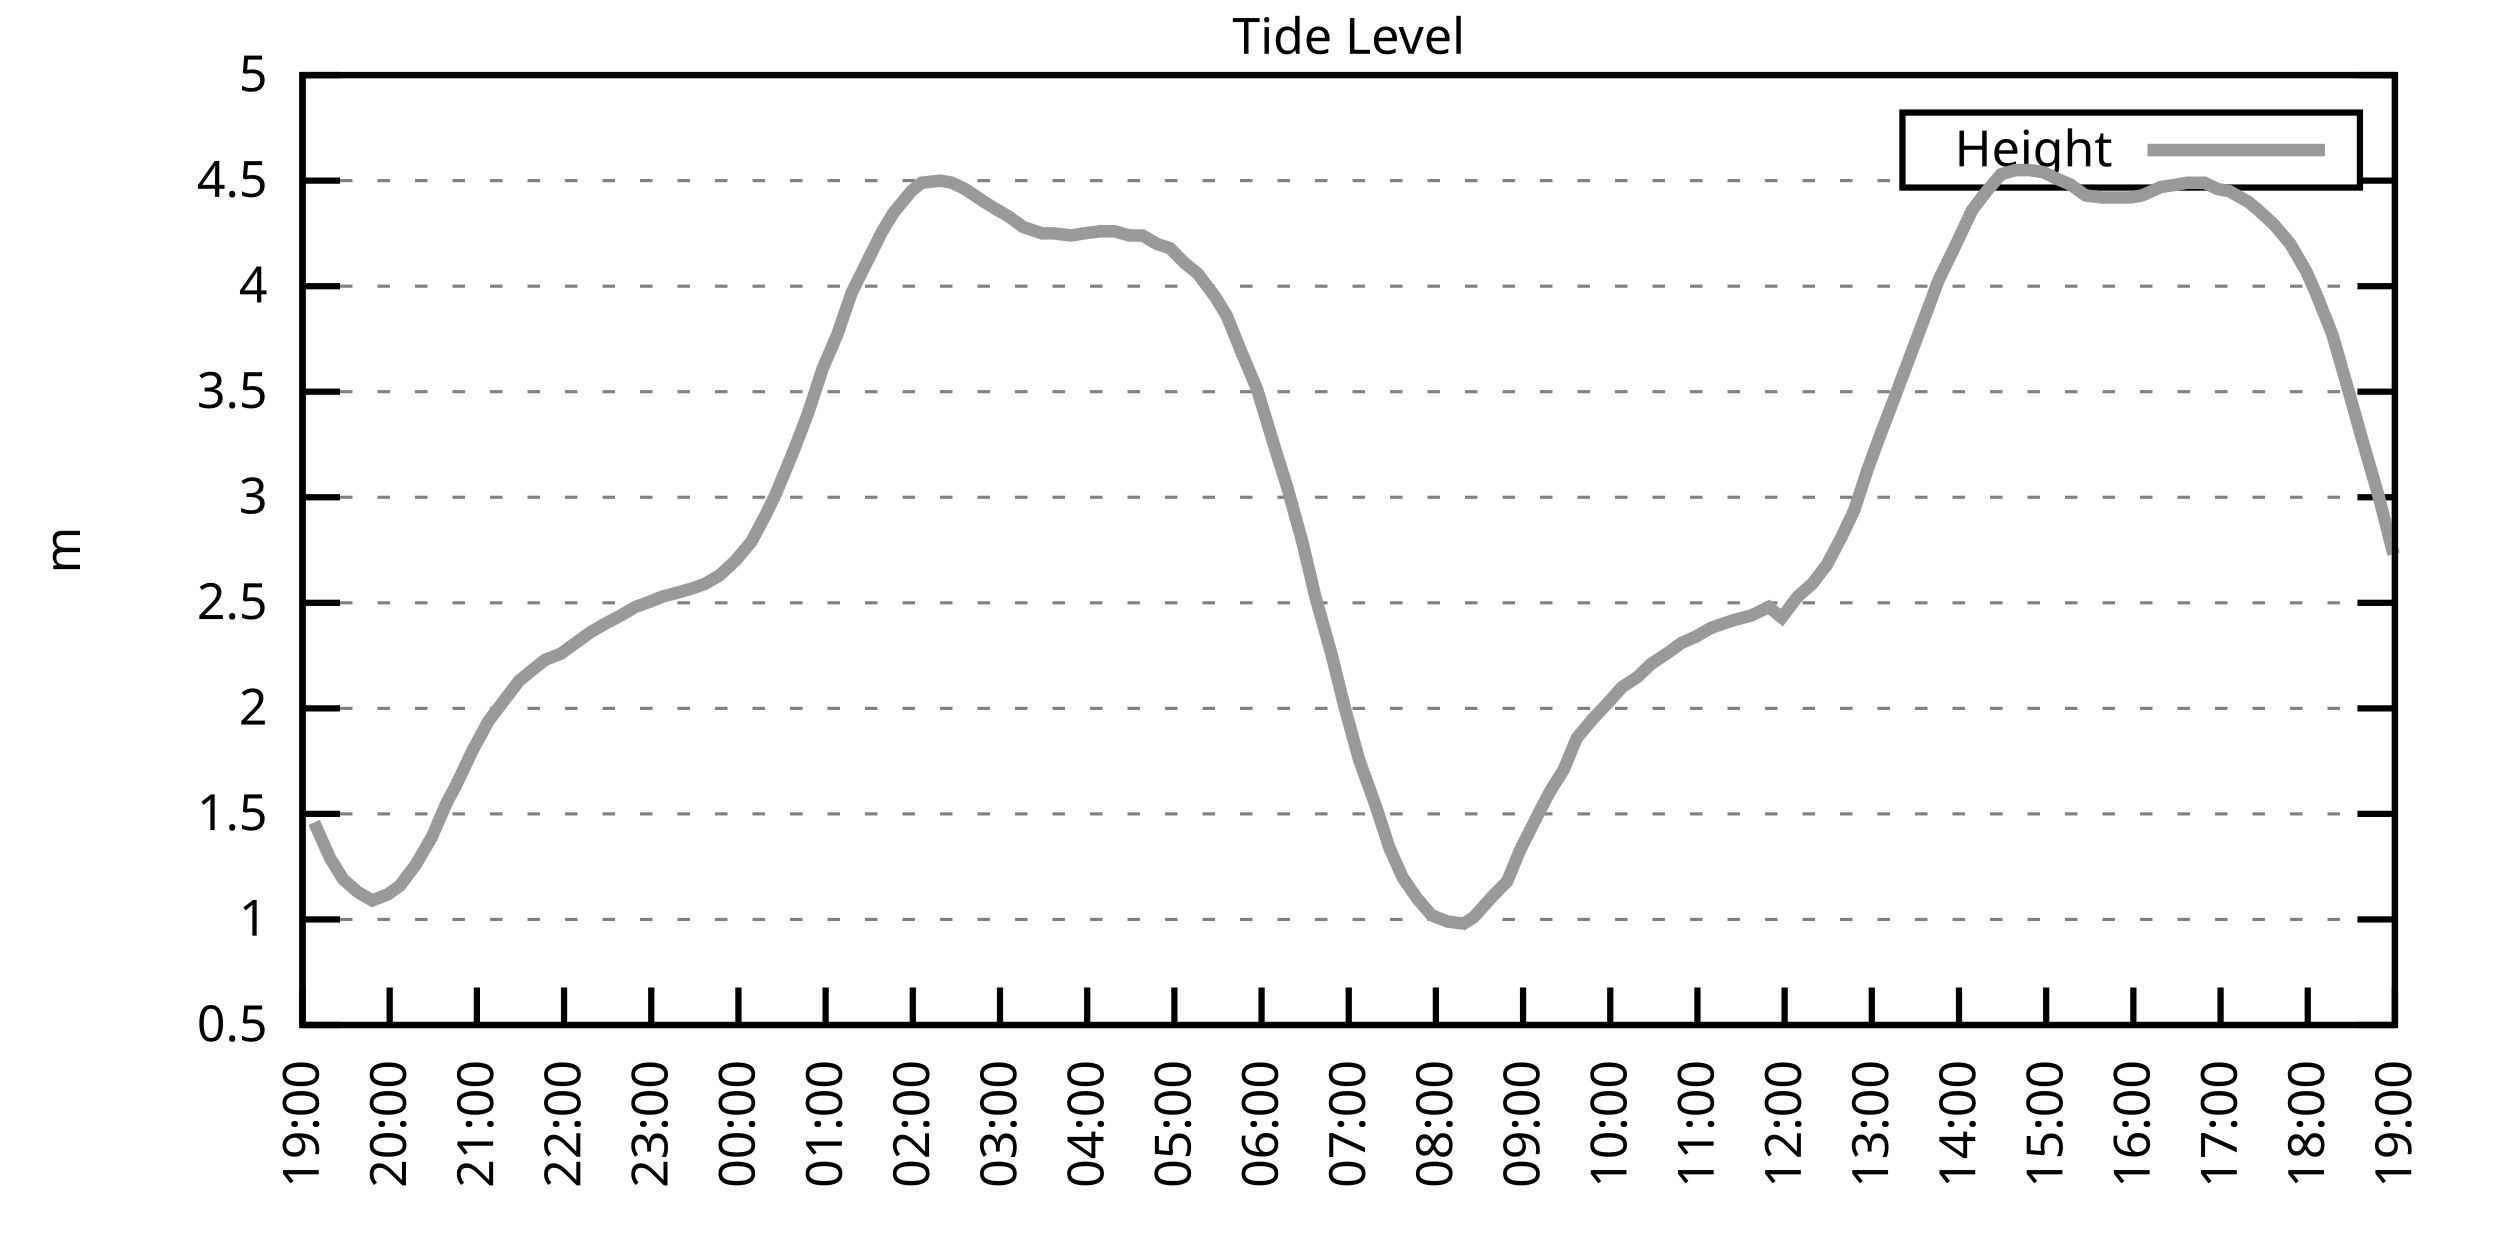
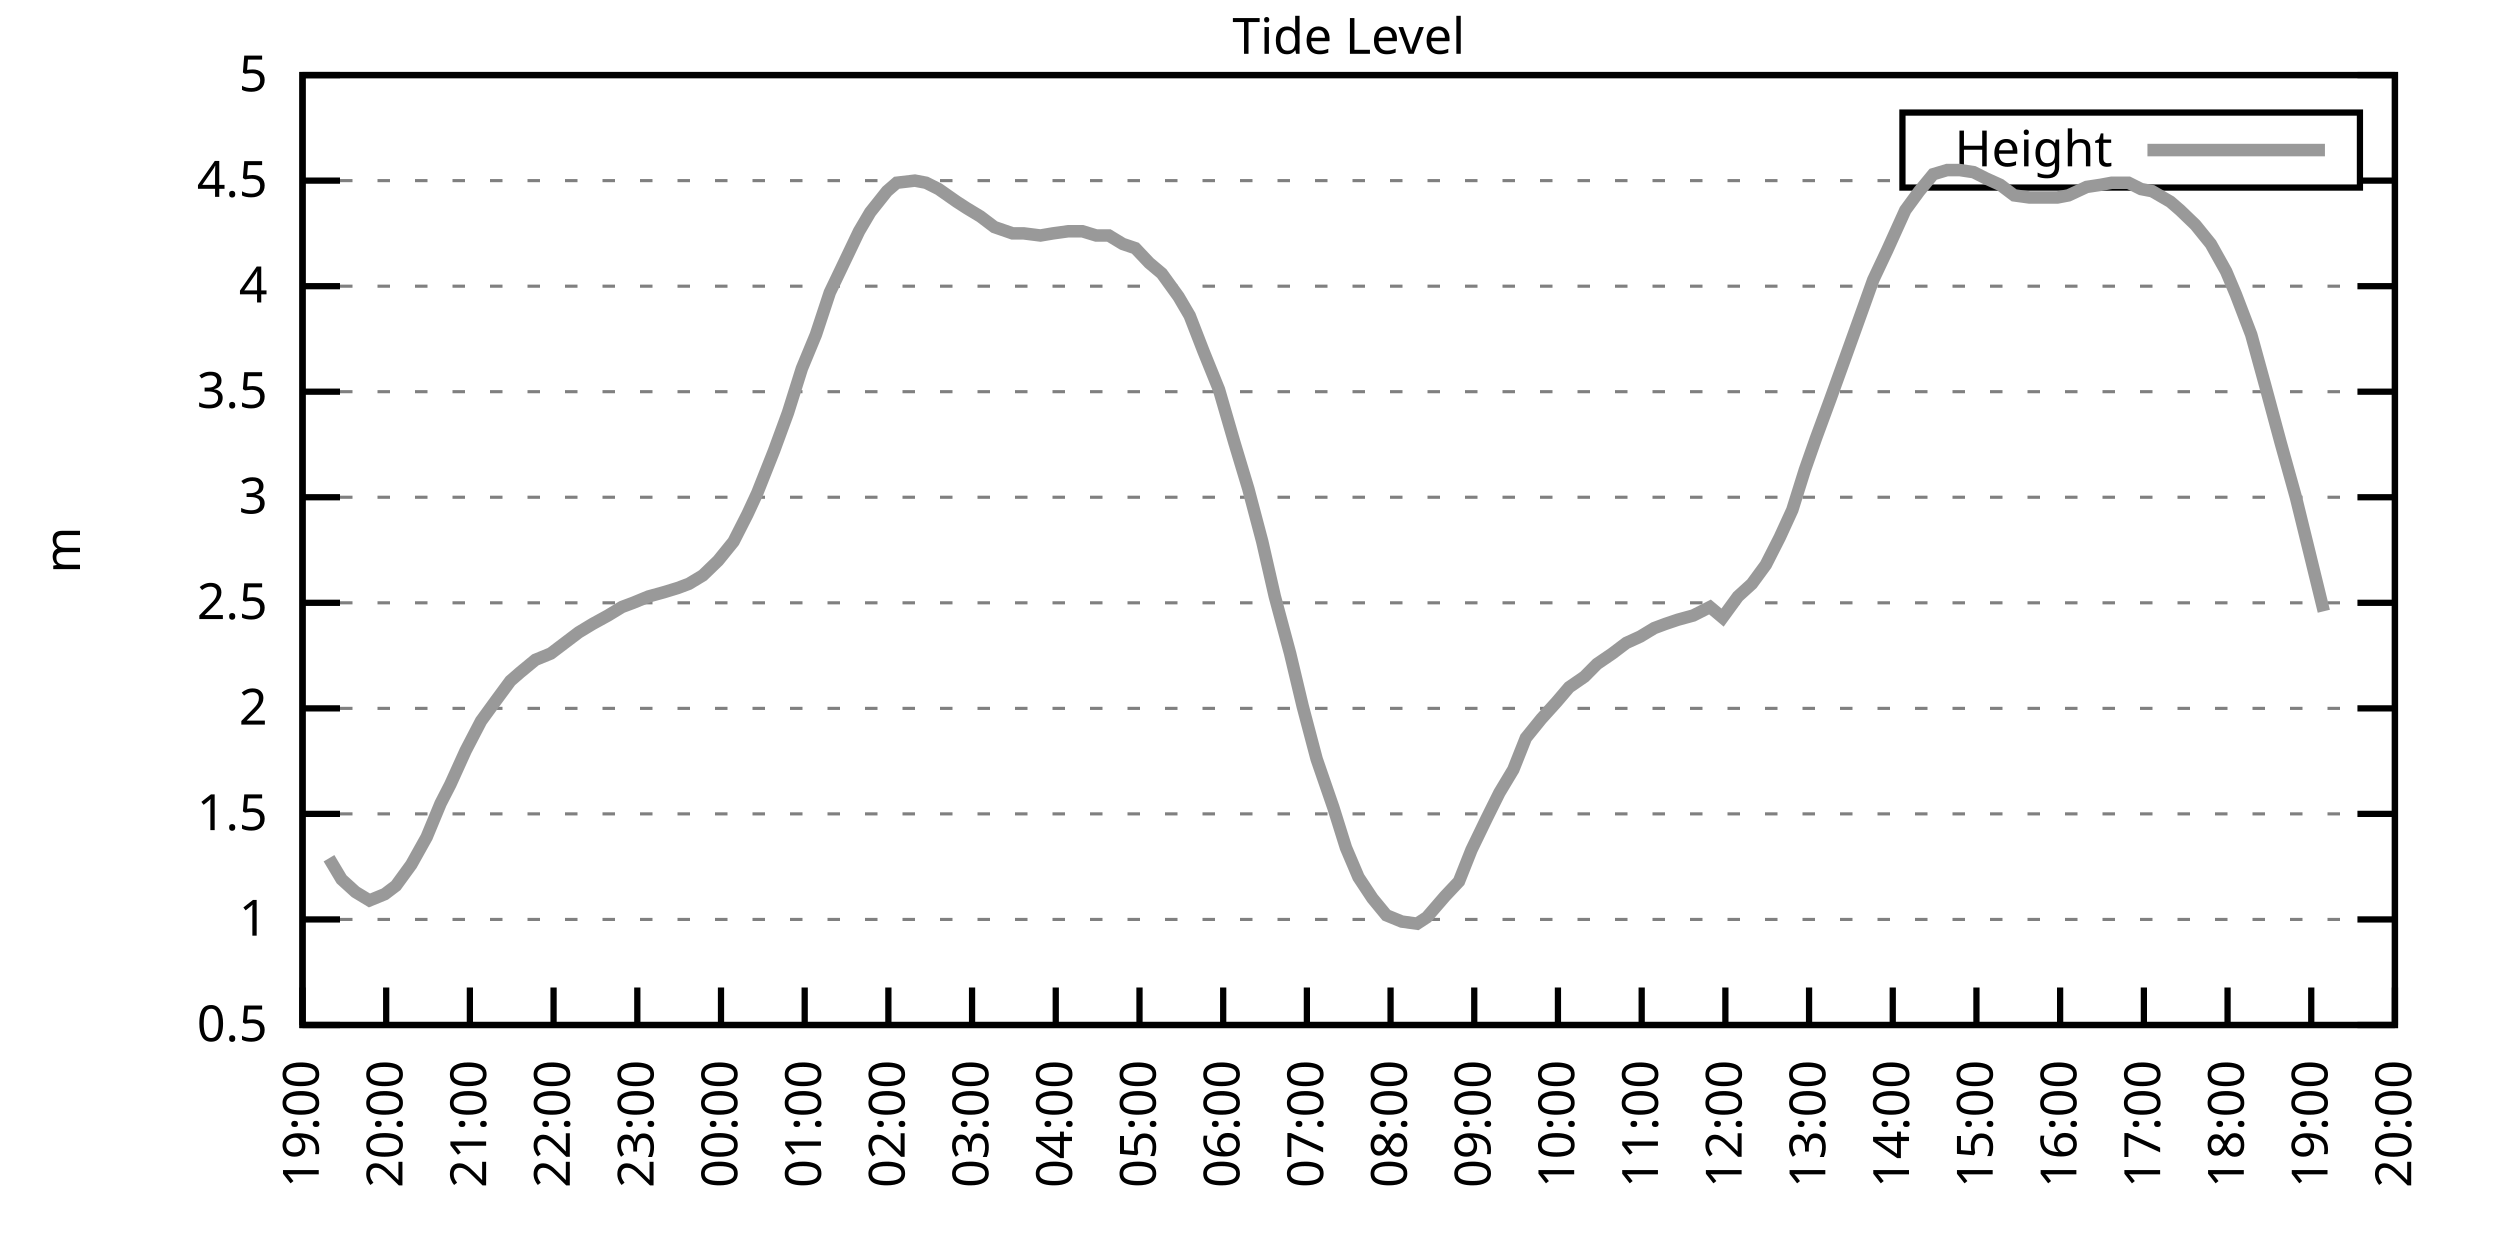
<svg xmlns="http://www.w3.org/2000/svg" xmlns:xlink="http://www.w3.org/1999/xlink" width="400" height="200" viewBox="0 0 400 200">
  <g id="gnuplot_canvas">
    <rect x="0" y="0" width="400" height="200" fill="none" />
    <defs>
      <circle id="gpDot" r="0.5" stroke-width="0.5" stroke="currentColor" />
      <path id="gpPt0" stroke-width="0.333" stroke="currentColor" d="M-1,0 h2 M0,-1 v2" />
      <path id="gpPt1" stroke-width="0.333" stroke="currentColor" d="M-1,-1 L1,1 M1,-1 L-1,1" />
      <path id="gpPt2" stroke-width="0.333" stroke="currentColor" d="M-1,0 L1,0 M0,-1 L0,1 M-1,-1 L1,1 M-1,1 L1,-1" />
      <rect id="gpPt3" stroke-width="0.333" stroke="currentColor" x="-1" y="-1" width="2" height="2" />
      <rect id="gpPt4" stroke-width="0.333" stroke="currentColor" fill="currentColor" x="-1" y="-1" width="2" height="2" />
      <circle id="gpPt5" stroke-width="0.333" stroke="currentColor" cx="0" cy="0" r="1" />
      <use xlink:href="#gpPt5" id="gpPt6" fill="currentColor" stroke="none" />
      <path id="gpPt7" stroke-width="0.333" stroke="currentColor" d="M0,-1.33 L-1.33,0.67 L1.33,0.67 z" />
      <use xlink:href="#gpPt7" id="gpPt8" fill="currentColor" stroke="none" />
      <use xlink:href="#gpPt7" id="gpPt9" stroke="currentColor" transform="rotate(180)" />
      <use xlink:href="#gpPt9" id="gpPt10" fill="currentColor" stroke="none" />
      <use xlink:href="#gpPt3" id="gpPt11" stroke="currentColor" transform="rotate(45)" />
      <use xlink:href="#gpPt11" id="gpPt12" fill="currentColor" stroke="none" />
      <path id="gpPt13" stroke-width="0.333" stroke="currentColor" d="M0,1.330 L1.265,0.411 L0.782,-1.067 L-0.782,-1.076 L-1.265,0.411 z" />
      <use xlink:href="#gpPt13" id="gpPt14" fill="currentColor" stroke="none" />
      <filter id="textbox" filterUnits="objectBoundingBox" x="0" y="0" height="1" width="1">
        <feFlood flood-color="white" flood-opacity="1" result="bgnd" />
        <feComposite in="SourceGraphic" in2="bgnd" operator="atop" />
      </filter>
      <filter id="greybox" filterUnits="objectBoundingBox" x="0" y="0" height="1" width="1">
        <feFlood flood-color="lightgrey" flood-opacity="1" result="grey" />
        <feComposite in="SourceGraphic" in2="grey" operator="atop" />
      </filter>
    </defs>
    <g fill="none" color="white" stroke="currentColor" stroke-width="1.00" stroke-linecap="butt" stroke-linejoin="miter">
</g>
    <g fill="none" color="black" stroke="currentColor" stroke-width="1.00" stroke-linecap="butt" stroke-linejoin="miter">
      <g stroke="none" shape-rendering="crispEdges">
        <polygon fill="rgb(255, 255, 255)" points="48.40,164.00 383.18,164.00 383.18,12.02 48.40,12.02 " />
      </g>
    </g>
    <g fill="none" color="black" stroke="currentColor" stroke-width="1.00" stroke-linecap="butt" stroke-linejoin="miter">
</g>
    <g fill="none" color="black" stroke="black" stroke-width="0.50" stroke-linecap="butt" stroke-linejoin="miter">
</g>
    <g fill="none" color="gray" stroke="currentColor" stroke-width="0.50" stroke-linecap="butt" stroke-linejoin="miter">
      <path stroke="gray" stroke-dasharray="2,4" class="gridline" d="M48.40,164.00 L383.19,164.00  " />
    </g>
    <g fill="none" color="gray" stroke="gray" stroke-width="1.00" stroke-linecap="butt" stroke-linejoin="miter">
</g>
    <g fill="none" color="black" stroke="currentColor" stroke-width="1.00" stroke-linecap="butt" stroke-linejoin="miter">
      <path stroke="black" d="M48.40,164.00 L54.40,164.00 M383.19,164.00 L377.19,164.00  " />
      <g transform="translate(42.80,166.60)" stroke="none" fill="black" font-family="Sans" font-size="8.00" text-anchor="end">
        <text>
          <tspan font-family="Sans"> 0.5</tspan>
        </text>
      </g>
    </g>
    <g fill="none" color="black" stroke="currentColor" stroke-width="1.00" stroke-linecap="butt" stroke-linejoin="miter">
</g>
    <g fill="none" color="black" stroke="black" stroke-width="0.50" stroke-linecap="butt" stroke-linejoin="miter">
</g>
    <g fill="none" color="gray" stroke="currentColor" stroke-width="0.50" stroke-linecap="butt" stroke-linejoin="miter">
      <path stroke="gray" stroke-dasharray="2,4" class="gridline" d="M48.40,147.11 L383.19,147.11  " />
    </g>
    <g fill="none" color="gray" stroke="gray" stroke-width="1.00" stroke-linecap="butt" stroke-linejoin="miter">
</g>
    <g fill="none" color="black" stroke="currentColor" stroke-width="1.00" stroke-linecap="butt" stroke-linejoin="miter">
      <path stroke="black" d="M48.40,147.11 L54.40,147.11 M383.19,147.11 L377.19,147.11  " />
      <g transform="translate(42.80,149.71)" stroke="none" fill="black" font-family="Sans" font-size="8.00" text-anchor="end">
        <text>
          <tspan font-family="Sans"> 1</tspan>
        </text>
      </g>
    </g>
    <g fill="none" color="black" stroke="currentColor" stroke-width="1.00" stroke-linecap="butt" stroke-linejoin="miter">
</g>
    <g fill="none" color="black" stroke="black" stroke-width="0.50" stroke-linecap="butt" stroke-linejoin="miter">
</g>
    <g fill="none" color="gray" stroke="currentColor" stroke-width="0.50" stroke-linecap="butt" stroke-linejoin="miter">
      <path stroke="gray" stroke-dasharray="2,4" class="gridline" d="M48.40,130.22 L383.19,130.22  " />
    </g>
    <g fill="none" color="gray" stroke="gray" stroke-width="1.00" stroke-linecap="butt" stroke-linejoin="miter">
</g>
    <g fill="none" color="black" stroke="currentColor" stroke-width="1.00" stroke-linecap="butt" stroke-linejoin="miter">
      <path stroke="black" d="M48.40,130.22 L54.40,130.22 M383.19,130.22 L377.19,130.22  " />
      <g transform="translate(42.80,132.82)" stroke="none" fill="black" font-family="Sans" font-size="8.00" text-anchor="end">
        <text>
          <tspan font-family="Sans"> 1.5</tspan>
        </text>
      </g>
    </g>
    <g fill="none" color="black" stroke="currentColor" stroke-width="1.00" stroke-linecap="butt" stroke-linejoin="miter">
</g>
    <g fill="none" color="black" stroke="black" stroke-width="0.50" stroke-linecap="butt" stroke-linejoin="miter">
</g>
    <g fill="none" color="gray" stroke="currentColor" stroke-width="0.50" stroke-linecap="butt" stroke-linejoin="miter">
      <path stroke="gray" stroke-dasharray="2,4" class="gridline" d="M48.40,113.34 L383.19,113.34  " />
    </g>
    <g fill="none" color="gray" stroke="gray" stroke-width="1.00" stroke-linecap="butt" stroke-linejoin="miter">
</g>
    <g fill="none" color="black" stroke="currentColor" stroke-width="1.00" stroke-linecap="butt" stroke-linejoin="miter">
      <path stroke="black" d="M48.40,113.34 L54.40,113.34 M383.19,113.34 L377.19,113.34  " />
      <g transform="translate(42.80,115.94)" stroke="none" fill="black" font-family="Sans" font-size="8.00" text-anchor="end">
        <text>
          <tspan font-family="Sans"> 2</tspan>
        </text>
      </g>
    </g>
    <g fill="none" color="black" stroke="currentColor" stroke-width="1.00" stroke-linecap="butt" stroke-linejoin="miter">
</g>
    <g fill="none" color="black" stroke="black" stroke-width="0.50" stroke-linecap="butt" stroke-linejoin="miter">
</g>
    <g fill="none" color="gray" stroke="currentColor" stroke-width="0.50" stroke-linecap="butt" stroke-linejoin="miter">
      <path stroke="gray" stroke-dasharray="2,4" class="gridline" d="M48.40,96.45 L383.19,96.45  " />
    </g>
    <g fill="none" color="gray" stroke="gray" stroke-width="1.00" stroke-linecap="butt" stroke-linejoin="miter">
</g>
    <g fill="none" color="black" stroke="currentColor" stroke-width="1.00" stroke-linecap="butt" stroke-linejoin="miter">
      <path stroke="black" d="M48.40,96.45 L54.40,96.45 M383.19,96.45 L377.19,96.45  " />
      <g transform="translate(42.80,99.05)" stroke="none" fill="black" font-family="Sans" font-size="8.00" text-anchor="end">
        <text>
          <tspan font-family="Sans"> 2.5</tspan>
        </text>
      </g>
    </g>
    <g fill="none" color="black" stroke="currentColor" stroke-width="1.00" stroke-linecap="butt" stroke-linejoin="miter">
</g>
    <g fill="none" color="black" stroke="black" stroke-width="0.50" stroke-linecap="butt" stroke-linejoin="miter">
</g>
    <g fill="none" color="gray" stroke="currentColor" stroke-width="0.50" stroke-linecap="butt" stroke-linejoin="miter">
      <path stroke="gray" stroke-dasharray="2,4" class="gridline" d="M48.40,79.56 L383.19,79.56  " />
    </g>
    <g fill="none" color="gray" stroke="gray" stroke-width="1.00" stroke-linecap="butt" stroke-linejoin="miter">
</g>
    <g fill="none" color="black" stroke="currentColor" stroke-width="1.00" stroke-linecap="butt" stroke-linejoin="miter">
      <path stroke="black" d="M48.40,79.56 L54.40,79.56 M383.19,79.56 L377.19,79.56  " />
      <g transform="translate(42.80,82.16)" stroke="none" fill="black" font-family="Sans" font-size="8.00" text-anchor="end">
        <text>
          <tspan font-family="Sans"> 3</tspan>
        </text>
      </g>
    </g>
    <g fill="none" color="black" stroke="currentColor" stroke-width="1.00" stroke-linecap="butt" stroke-linejoin="miter">
</g>
    <g fill="none" color="black" stroke="black" stroke-width="0.50" stroke-linecap="butt" stroke-linejoin="miter">
</g>
    <g fill="none" color="gray" stroke="currentColor" stroke-width="0.50" stroke-linecap="butt" stroke-linejoin="miter">
      <path stroke="gray" stroke-dasharray="2,4" class="gridline" d="M48.40,62.67 L383.19,62.67  " />
    </g>
    <g fill="none" color="gray" stroke="gray" stroke-width="1.00" stroke-linecap="butt" stroke-linejoin="miter">
</g>
    <g fill="none" color="black" stroke="currentColor" stroke-width="1.00" stroke-linecap="butt" stroke-linejoin="miter">
      <path stroke="black" d="M48.40,62.67 L54.40,62.67 M383.19,62.67 L377.19,62.67  " />
      <g transform="translate(42.80,65.27)" stroke="none" fill="black" font-family="Sans" font-size="8.00" text-anchor="end">
        <text>
          <tspan font-family="Sans"> 3.5</tspan>
        </text>
      </g>
    </g>
    <g fill="none" color="black" stroke="currentColor" stroke-width="1.00" stroke-linecap="butt" stroke-linejoin="miter">
</g>
    <g fill="none" color="black" stroke="black" stroke-width="0.50" stroke-linecap="butt" stroke-linejoin="miter">
</g>
    <g fill="none" color="gray" stroke="currentColor" stroke-width="0.50" stroke-linecap="butt" stroke-linejoin="miter">
      <path stroke="gray" stroke-dasharray="2,4" class="gridline" d="M48.40,45.79 L383.19,45.79  " />
    </g>
    <g fill="none" color="gray" stroke="gray" stroke-width="1.00" stroke-linecap="butt" stroke-linejoin="miter">
</g>
    <g fill="none" color="black" stroke="currentColor" stroke-width="1.00" stroke-linecap="butt" stroke-linejoin="miter">
      <path stroke="black" d="M48.40,45.79 L54.40,45.79 M383.19,45.79 L377.19,45.79  " />
      <g transform="translate(42.80,48.39)" stroke="none" fill="black" font-family="Sans" font-size="8.00" text-anchor="end">
        <text>
          <tspan font-family="Sans"> 4</tspan>
        </text>
      </g>
    </g>
    <g fill="none" color="black" stroke="currentColor" stroke-width="1.00" stroke-linecap="butt" stroke-linejoin="miter">
</g>
    <g fill="none" color="black" stroke="black" stroke-width="0.50" stroke-linecap="butt" stroke-linejoin="miter">
</g>
    <g fill="none" color="gray" stroke="currentColor" stroke-width="0.50" stroke-linecap="butt" stroke-linejoin="miter">
      <path stroke="gray" stroke-dasharray="2,4" class="gridline" d="M48.40,28.90 L304.39,28.90 M377.59,28.90 L383.19,28.90  " />
    </g>
    <g fill="none" color="gray" stroke="gray" stroke-width="1.00" stroke-linecap="butt" stroke-linejoin="miter">
</g>
    <g fill="none" color="black" stroke="currentColor" stroke-width="1.00" stroke-linecap="butt" stroke-linejoin="miter">
      <path stroke="black" d="M48.40,28.90 L54.40,28.90 M383.19,28.90 L377.19,28.90  " />
      <g transform="translate(42.80,31.50)" stroke="none" fill="black" font-family="Sans" font-size="8.00" text-anchor="end">
        <text>
          <tspan font-family="Sans"> 4.5</tspan>
        </text>
      </g>
    </g>
    <g fill="none" color="black" stroke="currentColor" stroke-width="1.00" stroke-linecap="butt" stroke-linejoin="miter">
</g>
    <g fill="none" color="black" stroke="black" stroke-width="0.50" stroke-linecap="butt" stroke-linejoin="miter">
</g>
    <g fill="none" color="gray" stroke="currentColor" stroke-width="0.50" stroke-linecap="butt" stroke-linejoin="miter">
      <path stroke="gray" stroke-dasharray="2,4" class="gridline" d="M48.40,12.01 L383.19,12.01  " />
    </g>
    <g fill="none" color="gray" stroke="gray" stroke-width="1.00" stroke-linecap="butt" stroke-linejoin="miter">
</g>
    <g fill="none" color="black" stroke="currentColor" stroke-width="1.00" stroke-linecap="butt" stroke-linejoin="miter">
      <path stroke="black" d="M48.40,12.01 L54.40,12.01 M383.19,12.01 L377.19,12.01  " />
      <g transform="translate(42.80,14.61)" stroke="none" fill="black" font-family="Sans" font-size="8.00" text-anchor="end">
        <text>
          <tspan font-family="Sans"> 5</tspan>
        </text>
      </g>
    </g>
    <g fill="none" color="black" stroke="currentColor" stroke-width="1.00" stroke-linecap="butt" stroke-linejoin="miter">
      <path stroke="black" d="M48.40,164.00 L48.40,158.00  " />
      <g transform="translate(51.00,169.60) rotate(270.00)" stroke="none" fill="black" font-family="Sans" font-size="8.00" text-anchor="end">
        <text>
          <tspan font-family="Sans">19:00</tspan>
        </text>
      </g>
    </g>
    <g fill="none" color="black" stroke="currentColor" stroke-width="1.00" stroke-linecap="butt" stroke-linejoin="miter">
-       <path stroke="black" d="M62.35,164.00 L62.35,158.00  " />
-       <g transform="translate(64.95,169.60) rotate(270.00)" stroke="none" fill="black" font-family="Sans" font-size="8.00" text-anchor="end">
+       <path stroke="black" d="M61.79,164.00 L61.79,158.00  " />
+       <g transform="translate(64.39,169.60) rotate(270.00)" stroke="none" fill="black" font-family="Sans" font-size="8.00" text-anchor="end">
        <text>
          <tspan font-family="Sans">20:00</tspan>
        </text>
      </g>
    </g>
    <g fill="none" color="black" stroke="currentColor" stroke-width="1.00" stroke-linecap="butt" stroke-linejoin="miter">
-       <path stroke="black" d="M76.30,164.00 L76.30,158.00  " />
-       <g transform="translate(78.90,169.60) rotate(270.00)" stroke="none" fill="black" font-family="Sans" font-size="8.00" text-anchor="end">
+       <path stroke="black" d="M75.18,164.00 L75.18,158.00  " />
+       <g transform="translate(77.78,169.60) rotate(270.00)" stroke="none" fill="black" font-family="Sans" font-size="8.00" text-anchor="end">
        <text>
          <tspan font-family="Sans">21:00</tspan>
        </text>
      </g>
    </g>
    <g fill="none" color="black" stroke="currentColor" stroke-width="1.00" stroke-linecap="butt" stroke-linejoin="miter">
-       <path stroke="black" d="M90.25,164.00 L90.25,158.00  " />
-       <g transform="translate(92.85,169.60) rotate(270.00)" stroke="none" fill="black" font-family="Sans" font-size="8.00" text-anchor="end">
+       <path stroke="black" d="M88.57,164.00 L88.57,158.00  " />
+       <g transform="translate(91.17,169.60) rotate(270.00)" stroke="none" fill="black" font-family="Sans" font-size="8.00" text-anchor="end">
        <text>
          <tspan font-family="Sans">22:00</tspan>
        </text>
      </g>
    </g>
    <g fill="none" color="black" stroke="currentColor" stroke-width="1.00" stroke-linecap="butt" stroke-linejoin="miter">
-       <path stroke="black" d="M104.20,164.00 L104.20,158.00  " />
-       <g transform="translate(106.80,169.60) rotate(270.00)" stroke="none" fill="black" font-family="Sans" font-size="8.00" text-anchor="end">
+       <path stroke="black" d="M101.97,164.00 L101.97,158.00  " />
+       <g transform="translate(104.57,169.60) rotate(270.00)" stroke="none" fill="black" font-family="Sans" font-size="8.00" text-anchor="end">
        <text>
          <tspan font-family="Sans">23:00</tspan>
        </text>
      </g>
    </g>
    <g fill="none" color="black" stroke="currentColor" stroke-width="1.00" stroke-linecap="butt" stroke-linejoin="miter">
-       <path stroke="black" d="M118.15,164.00 L118.15,158.00  " />
-       <g transform="translate(120.75,169.60) rotate(270.00)" stroke="none" fill="black" font-family="Sans" font-size="8.00" text-anchor="end">
+       <path stroke="black" d="M115.36,164.00 L115.36,158.00  " />
+       <g transform="translate(117.96,169.60) rotate(270.00)" stroke="none" fill="black" font-family="Sans" font-size="8.00" text-anchor="end">
        <text>
          <tspan font-family="Sans">00:00</tspan>
        </text>
      </g>
    </g>
    <g fill="none" color="black" stroke="currentColor" stroke-width="1.00" stroke-linecap="butt" stroke-linejoin="miter">
-       <path stroke="black" d="M132.10,164.00 L132.10,158.00  " />
-       <g transform="translate(134.70,169.60) rotate(270.00)" stroke="none" fill="black" font-family="Sans" font-size="8.00" text-anchor="end">
+       <path stroke="black" d="M128.75,164.00 L128.75,158.00  " />
+       <g transform="translate(131.35,169.60) rotate(270.00)" stroke="none" fill="black" font-family="Sans" font-size="8.00" text-anchor="end">
        <text>
          <tspan font-family="Sans">01:00</tspan>
        </text>
      </g>
    </g>
    <g fill="none" color="black" stroke="currentColor" stroke-width="1.00" stroke-linecap="butt" stroke-linejoin="miter">
-       <path stroke="black" d="M146.05,164.00 L146.05,158.00  " />
-       <g transform="translate(148.65,169.60) rotate(270.00)" stroke="none" fill="black" font-family="Sans" font-size="8.00" text-anchor="end">
+       <path stroke="black" d="M142.14,164.00 L142.14,158.00  " />
+       <g transform="translate(144.74,169.60) rotate(270.00)" stroke="none" fill="black" font-family="Sans" font-size="8.00" text-anchor="end">
        <text>
          <tspan font-family="Sans">02:00</tspan>
        </text>
      </g>
    </g>
    <g fill="none" color="black" stroke="currentColor" stroke-width="1.00" stroke-linecap="butt" stroke-linejoin="miter">
-       <path stroke="black" d="M160.00,164.00 L160.00,158.00  " />
-       <g transform="translate(162.60,169.60) rotate(270.00)" stroke="none" fill="black" font-family="Sans" font-size="8.00" text-anchor="end">
+       <path stroke="black" d="M155.53,164.00 L155.53,158.00  " />
+       <g transform="translate(158.13,169.60) rotate(270.00)" stroke="none" fill="black" font-family="Sans" font-size="8.00" text-anchor="end">
        <text>
          <tspan font-family="Sans">03:00</tspan>
        </text>
      </g>
    </g>
    <g fill="none" color="black" stroke="currentColor" stroke-width="1.00" stroke-linecap="butt" stroke-linejoin="miter">
-       <path stroke="black" d="M173.95,164.00 L173.95,158.00  " />
-       <g transform="translate(176.55,169.60) rotate(270.00)" stroke="none" fill="black" font-family="Sans" font-size="8.00" text-anchor="end">
+       <path stroke="black" d="M168.92,164.00 L168.92,158.00  " />
+       <g transform="translate(171.52,169.60) rotate(270.00)" stroke="none" fill="black" font-family="Sans" font-size="8.00" text-anchor="end">
        <text>
          <tspan font-family="Sans">04:00</tspan>
        </text>
      </g>
    </g>
    <g fill="none" color="black" stroke="currentColor" stroke-width="1.00" stroke-linecap="butt" stroke-linejoin="miter">
-       <path stroke="black" d="M187.90,164.00 L187.90,158.00  " />
-       <g transform="translate(190.50,169.60) rotate(270.00)" stroke="none" fill="black" font-family="Sans" font-size="8.00" text-anchor="end">
+       <path stroke="black" d="M182.32,164.00 L182.32,158.00  " />
+       <g transform="translate(184.92,169.60) rotate(270.00)" stroke="none" fill="black" font-family="Sans" font-size="8.00" text-anchor="end">
        <text>
          <tspan font-family="Sans">05:00</tspan>
        </text>
      </g>
    </g>
    <g fill="none" color="black" stroke="currentColor" stroke-width="1.00" stroke-linecap="butt" stroke-linejoin="miter">
-       <path stroke="black" d="M201.85,164.00 L201.85,158.00  " />
-       <g transform="translate(204.45,169.60) rotate(270.00)" stroke="none" fill="black" font-family="Sans" font-size="8.00" text-anchor="end">
+       <path stroke="black" d="M195.71,164.00 L195.71,158.00  " />
+       <g transform="translate(198.31,169.60) rotate(270.00)" stroke="none" fill="black" font-family="Sans" font-size="8.00" text-anchor="end">
        <text>
          <tspan font-family="Sans">06:00</tspan>
        </text>
      </g>
    </g>
    <g fill="none" color="black" stroke="currentColor" stroke-width="1.00" stroke-linecap="butt" stroke-linejoin="miter">
-       <path stroke="black" d="M215.80,164.00 L215.80,158.00  " />
-       <g transform="translate(218.40,169.60) rotate(270.00)" stroke="none" fill="black" font-family="Sans" font-size="8.00" text-anchor="end">
+       <path stroke="black" d="M209.10,164.00 L209.10,158.00  " />
+       <g transform="translate(211.70,169.60) rotate(270.00)" stroke="none" fill="black" font-family="Sans" font-size="8.00" text-anchor="end">
        <text>
          <tspan font-family="Sans">07:00</tspan>
        </text>
      </g>
    </g>
    <g fill="none" color="black" stroke="currentColor" stroke-width="1.00" stroke-linecap="butt" stroke-linejoin="miter">
-       <path stroke="black" d="M229.74,164.00 L229.74,158.00  " />
-       <g transform="translate(232.34,169.60) rotate(270.00)" stroke="none" fill="black" font-family="Sans" font-size="8.00" text-anchor="end">
+       <path stroke="black" d="M222.49,164.00 L222.49,158.00  " />
+       <g transform="translate(225.09,169.60) rotate(270.00)" stroke="none" fill="black" font-family="Sans" font-size="8.00" text-anchor="end">
        <text>
          <tspan font-family="Sans">08:00</tspan>
        </text>
      </g>
    </g>
    <g fill="none" color="black" stroke="currentColor" stroke-width="1.00" stroke-linecap="butt" stroke-linejoin="miter">
-       <path stroke="black" d="M243.69,164.00 L243.69,158.00  " />
-       <g transform="translate(246.29,169.60) rotate(270.00)" stroke="none" fill="black" font-family="Sans" font-size="8.00" text-anchor="end">
+       <path stroke="black" d="M235.88,164.00 L235.88,158.00  " />
+       <g transform="translate(238.48,169.60) rotate(270.00)" stroke="none" fill="black" font-family="Sans" font-size="8.00" text-anchor="end">
        <text>
          <tspan font-family="Sans">09:00</tspan>
        </text>
      </g>
    </g>
    <g fill="none" color="black" stroke="currentColor" stroke-width="1.00" stroke-linecap="butt" stroke-linejoin="miter">
-       <path stroke="black" d="M257.64,164.00 L257.64,158.00  " />
-       <g transform="translate(260.24,169.60) rotate(270.00)" stroke="none" fill="black" font-family="Sans" font-size="8.00" text-anchor="end">
+       <path stroke="black" d="M249.27,164.00 L249.27,158.00  " />
+       <g transform="translate(251.87,169.60) rotate(270.00)" stroke="none" fill="black" font-family="Sans" font-size="8.00" text-anchor="end">
        <text>
          <tspan font-family="Sans">10:00</tspan>
        </text>
      </g>
    </g>
    <g fill="none" color="black" stroke="currentColor" stroke-width="1.00" stroke-linecap="butt" stroke-linejoin="miter">
-       <path stroke="black" d="M271.59,164.00 L271.59,158.00  " />
-       <g transform="translate(274.19,169.60) rotate(270.00)" stroke="none" fill="black" font-family="Sans" font-size="8.00" text-anchor="end">
+       <path stroke="black" d="M262.67,164.00 L262.67,158.00  " />
+       <g transform="translate(265.27,169.60) rotate(270.00)" stroke="none" fill="black" font-family="Sans" font-size="8.00" text-anchor="end">
        <text>
          <tspan font-family="Sans">11:00</tspan>
        </text>
      </g>
    </g>
    <g fill="none" color="black" stroke="currentColor" stroke-width="1.00" stroke-linecap="butt" stroke-linejoin="miter">
-       <path stroke="black" d="M285.54,164.00 L285.54,158.00  " />
-       <g transform="translate(288.14,169.60) rotate(270.00)" stroke="none" fill="black" font-family="Sans" font-size="8.00" text-anchor="end">
+       <path stroke="black" d="M276.06,164.00 L276.06,158.00  " />
+       <g transform="translate(278.66,169.60) rotate(270.00)" stroke="none" fill="black" font-family="Sans" font-size="8.00" text-anchor="end">
        <text>
          <tspan font-family="Sans">12:00</tspan>
        </text>
      </g>
    </g>
    <g fill="none" color="black" stroke="currentColor" stroke-width="1.00" stroke-linecap="butt" stroke-linejoin="miter">
-       <path stroke="black" d="M299.49,164.00 L299.49,158.00  " />
-       <g transform="translate(302.09,169.60) rotate(270.00)" stroke="none" fill="black" font-family="Sans" font-size="8.00" text-anchor="end">
+       <path stroke="black" d="M289.45,164.00 L289.45,158.00  " />
+       <g transform="translate(292.05,169.60) rotate(270.00)" stroke="none" fill="black" font-family="Sans" font-size="8.00" text-anchor="end">
        <text>
          <tspan font-family="Sans">13:00</tspan>
        </text>
      </g>
    </g>
    <g fill="none" color="black" stroke="currentColor" stroke-width="1.00" stroke-linecap="butt" stroke-linejoin="miter">
-       <path stroke="black" d="M313.44,164.00 L313.44,158.00  " />
-       <g transform="translate(316.04,169.60) rotate(270.00)" stroke="none" fill="black" font-family="Sans" font-size="8.00" text-anchor="end">
+       <path stroke="black" d="M302.84,164.00 L302.84,158.00  " />
+       <g transform="translate(305.44,169.60) rotate(270.00)" stroke="none" fill="black" font-family="Sans" font-size="8.00" text-anchor="end">
        <text>
          <tspan font-family="Sans">14:00</tspan>
        </text>
      </g>
    </g>
    <g fill="none" color="black" stroke="currentColor" stroke-width="1.00" stroke-linecap="butt" stroke-linejoin="miter">
-       <path stroke="black" d="M327.39,164.00 L327.39,158.00  " />
-       <g transform="translate(329.99,169.60) rotate(270.00)" stroke="none" fill="black" font-family="Sans" font-size="8.00" text-anchor="end">
+       <path stroke="black" d="M316.23,164.00 L316.23,158.00  " />
+       <g transform="translate(318.83,169.60) rotate(270.00)" stroke="none" fill="black" font-family="Sans" font-size="8.00" text-anchor="end">
        <text>
          <tspan font-family="Sans">15:00</tspan>
        </text>
      </g>
    </g>
    <g fill="none" color="black" stroke="currentColor" stroke-width="1.00" stroke-linecap="butt" stroke-linejoin="miter">
-       <path stroke="black" d="M341.34,164.00 L341.34,158.00  " />
-       <g transform="translate(343.94,169.60) rotate(270.00)" stroke="none" fill="black" font-family="Sans" font-size="8.00" text-anchor="end">
+       <path stroke="black" d="M329.62,164.00 L329.62,158.00  " />
+       <g transform="translate(332.22,169.60) rotate(270.00)" stroke="none" fill="black" font-family="Sans" font-size="8.00" text-anchor="end">
        <text>
          <tspan font-family="Sans">16:00</tspan>
        </text>
      </g>
    </g>
    <g fill="none" color="black" stroke="currentColor" stroke-width="1.00" stroke-linecap="butt" stroke-linejoin="miter">
-       <path stroke="black" d="M355.29,164.00 L355.29,158.00  " />
-       <g transform="translate(357.89,169.60) rotate(270.00)" stroke="none" fill="black" font-family="Sans" font-size="8.00" text-anchor="end">
+       <path stroke="black" d="M343.02,164.00 L343.02,158.00  " />
+       <g transform="translate(345.62,169.60) rotate(270.00)" stroke="none" fill="black" font-family="Sans" font-size="8.00" text-anchor="end">
        <text>
          <tspan font-family="Sans">17:00</tspan>
        </text>
      </g>
    </g>
    <g fill="none" color="black" stroke="currentColor" stroke-width="1.00" stroke-linecap="butt" stroke-linejoin="miter">
-       <path stroke="black" d="M369.24,164.00 L369.24,158.00  " />
-       <g transform="translate(371.84,169.60) rotate(270.00)" stroke="none" fill="black" font-family="Sans" font-size="8.00" text-anchor="end">
+       <path stroke="black" d="M356.41,164.00 L356.41,158.00  " />
+       <g transform="translate(359.01,169.60) rotate(270.00)" stroke="none" fill="black" font-family="Sans" font-size="8.00" text-anchor="end">
        <text>
          <tspan font-family="Sans">18:00</tspan>
+         </text>
+       </g>
+     </g>
+     <g fill="none" color="black" stroke="currentColor" stroke-width="1.00" stroke-linecap="butt" stroke-linejoin="miter">
+       <path stroke="black" d="M369.80,164.00 L369.80,158.00  " />
+       <g transform="translate(372.40,169.60) rotate(270.00)" stroke="none" fill="black" font-family="Sans" font-size="8.00" text-anchor="end">
+         <text>
+           <tspan font-family="Sans">19:00</tspan>
        </text>
      </g>
    </g>
    <g fill="none" color="black" stroke="currentColor" stroke-width="1.00" stroke-linecap="butt" stroke-linejoin="miter">
      <path stroke="black" d="M383.19,164.00 L383.19,158.00  " />
      <g transform="translate(385.79,169.60) rotate(270.00)" stroke="none" fill="black" font-family="Sans" font-size="8.00" text-anchor="end">
        <text>
-           <tspan font-family="Sans">19:00</tspan>
+           <tspan font-family="Sans">20:00</tspan>
        </text>
      </g>
    </g>
    <g fill="none" color="black" stroke="currentColor" stroke-width="1.00" stroke-linecap="butt" stroke-linejoin="miter">
</g>
    <g fill="none" color="black" stroke="currentColor" stroke-width="1.00" stroke-linecap="butt" stroke-linejoin="miter">
      <path stroke="black" d="M48.40,12.01 L48.40,164.00 L383.19,164.00 L383.19,12.01 L48.40,12.01 Z  " />
    </g>
    <g fill="none" color="black" stroke="currentColor" stroke-width="1.00" stroke-linecap="butt" stroke-linejoin="miter">
</g>
    <g fill="none" color="black" stroke="currentColor" stroke-width="1.00" stroke-linecap="butt" stroke-linejoin="miter">
      <path stroke="black" d="M304.39,30.01 L304.39,18.01 L377.59,18.01 L377.59,30.01 L304.39,30.01 Z  " />
    </g>
    <g id="Tide_level_plot_1">
      <g fill="none" color="white" stroke="black" stroke-width="2.00" stroke-linecap="butt" stroke-linejoin="miter">
</g>
      <g fill="none" color="black" stroke="currentColor" stroke-width="2.00" stroke-linecap="butt" stroke-linejoin="miter">
        <g transform="translate(337.99,26.61)" stroke="none" fill="black" font-family="Sans" font-size="8.00" text-anchor="end">
          <text>
            <tspan font-family="Sans">Height</tspan>
          </text>
        </g>
      </g>
      <g fill="none" color="black" stroke="currentColor" stroke-width="2.00" stroke-linecap="butt" stroke-linejoin="miter">
-         <path stroke="rgb(153, 153, 153)" d="M343.59,24.01 L371.99,24.01 M50.26,131.58 L52.82,137.32 L54.91,140.69 L57.23,142.72 L59.56,144.07 L62.12,143.06   L63.98,141.71 L66.53,138.33 L69.09,133.94 L71.42,128.54 L73.04,125.50 L75.60,120.09 L78.16,115.36 L80.72,111.99   L83.04,108.95 L84.67,107.59 L87.23,105.57 L89.78,104.56 L92.11,102.87 L94.43,101.18 L96.76,99.83 L99.32,98.48   L101.64,97.12 L103.50,96.45 L106.06,95.44 L108.62,94.76 L110.94,94.08 L112.80,93.41 L115.13,92.06 L117.68,89.69   L120.24,86.65 L122.57,82.26 L124.19,78.89 L126.98,72.13 L129.31,66.05 L131.63,58.96 L133.96,53.55 L136.28,46.80   L138.14,43.08 L141.16,37.00 L143.02,33.96 L145.81,30.59 L147.44,29.24 L150.46,28.90 L152.32,29.24 L154.42,30.25   L157.44,32.28 L159.07,33.29 L161.39,34.64 L163.72,36.33 L166.74,37.34 L168.60,37.34 L171.39,37.68 L173.48,37.34   L176.04,37.00 L178.36,37.00 L180.69,37.68 L182.78,37.68 L185.11,39.03 L187.20,39.71 L189.52,42.07 L191.62,43.76   L194.41,47.47 L196.27,50.51 L198.59,56.26 L201.15,62.34 L203.71,70.78 L206.03,78.21 L208.36,86.65 L210.45,95.44   L213.01,104.56 L215.10,113.00 L217.42,121.44 L220.21,129.21 L222.30,135.63 L224.40,140.36 L226.72,143.73 L229.05,146.44   L231.60,147.45 L234.16,147.79 L235.79,146.77 L238.81,143.40 L241.14,141.03 L243.23,135.97 L245.79,130.90 L247.88,126.85   L250.20,123.13 L252.30,118.07 L254.85,115.03 L257.41,112.32 L259.50,109.96 L262.06,108.27 L264.15,106.24 L266.71,104.56   L269.04,102.87 L271.36,101.85 L273.69,100.50 L275.55,99.83 L277.64,99.15 L280.20,98.48 L282.99,97.12 L285.08,98.81   L287.64,95.44 L289.96,93.41 L292.29,90.37 L294.61,85.98 L296.70,81.59 L298.80,75.17 L300.65,70.10 L302.98,64.02   L305.77,56.59 L308.56,49.16 L310.19,44.77 L312.51,40.04 L315.53,33.63 L317.86,30.59 L320.18,27.88 L322.51,27.21   L324.60,27.21 L326.93,27.55 L329.02,28.56 L331.34,29.57 L333.67,31.26 L336.23,31.60 L338.55,31.60 L340.88,31.60   L342.74,31.26 L345.76,29.91 L348.08,29.57 L349.94,29.24 L352.73,29.24 L354.83,30.25 L356.69,30.59 L359.71,32.28   L361.34,33.63 L363.89,35.99 L366.45,39.03 L369.01,43.42 L370.64,47.14 L373.19,53.55 L375.52,61.66 L378.08,70.78   L380.63,79.56 L382.96,88.68  " />
+         <path stroke="rgb(153, 153, 153)" d="M343.59,24.01 L371.99,24.01 M52.64,137.32 L54.65,140.69 L56.88,142.72 L59.11,144.07 L61.57,143.06 L63.35,141.71   L65.81,138.33 L68.26,133.94 L70.50,128.54 L72.06,125.50 L74.51,120.09 L76.97,115.36 L79.42,111.99 L81.66,108.95   L83.22,107.59 L85.67,105.57 L88.13,104.56 L90.36,102.87 L92.59,101.18 L94.82,99.83 L97.28,98.48 L99.51,97.12   L101.30,96.45 L103.75,95.44 L106.21,94.76 L108.44,94.08 L110.22,93.41 L112.46,92.06 L114.91,89.69 L117.37,86.65   L119.60,82.26 L121.16,78.89 L123.84,72.13 L126.07,66.05 L128.30,58.96 L130.54,53.55 L132.77,46.80 L134.55,43.08   L137.45,37.00 L139.24,33.96 L141.92,30.59 L143.48,29.24 L146.38,28.90 L148.17,29.24 L150.18,30.25 L153.08,32.28   L154.64,33.29 L156.87,34.64 L159.10,36.33 L162.01,37.34 L163.79,37.34 L166.47,37.68 L168.48,37.34 L170.93,37.00   L173.17,37.00 L175.40,37.68 L177.41,37.68 L179.64,39.03 L181.65,39.71 L183.88,42.07 L185.89,43.76 L188.57,47.47   L190.35,50.51 L192.58,56.26 L195.04,62.34 L197.49,70.78 L199.73,78.21 L201.96,86.65 L203.97,95.44 L206.42,104.56   L208.43,113.00 L210.66,121.44 L213.34,129.21 L215.35,135.63 L217.36,140.36 L219.59,143.73 L221.82,146.44 L224.28,147.45   L226.73,147.79 L228.29,146.77 L231.20,143.40 L233.43,141.03 L235.44,135.97 L237.89,130.90 L239.90,126.85 L242.13,123.13   L244.14,118.07 L246.60,115.03 L249.05,112.32 L251.06,109.96 L253.51,108.27 L255.52,106.24 L257.98,104.56 L260.21,102.87   L262.44,101.85 L264.67,100.50 L266.46,99.83 L268.47,99.15 L270.92,98.48 L273.60,97.12 L275.61,98.81 L278.07,95.44   L280.30,93.41 L282.53,90.37 L284.76,85.98 L286.77,81.59 L288.78,75.17 L290.56,70.10 L292.80,64.02 L295.48,56.59   L298.15,49.16 L299.72,44.77 L301.95,40.04 L304.85,33.63 L307.08,30.59 L309.31,27.88 L311.54,27.21 L313.55,27.21   L315.79,27.55 L317.79,28.56 L320.03,29.57 L322.26,31.26 L324.71,31.60 L326.95,31.60 L329.18,31.60 L330.96,31.26   L333.86,29.91 L336.10,29.57 L337.88,29.24 L340.56,29.24 L342.57,30.25 L344.35,30.59 L347.26,32.28 L348.82,33.63   L351.27,35.99 L353.73,39.03 L356.18,43.42 L357.75,47.14 L360.20,53.55 L362.43,61.66 L364.89,70.78 L367.34,79.56   L369.58,88.68 L371.81,97.80  " />
      </g>
    </g>
    <g fill="none" color="black" stroke="currentColor" stroke-width="2.00" stroke-linecap="butt" stroke-linejoin="miter">
</g>
    <g fill="none" color="black" stroke="black" stroke-width="1.00" stroke-linecap="butt" stroke-linejoin="miter">
</g>
    <g fill="none" color="black" stroke="currentColor" stroke-width="1.00" stroke-linecap="butt" stroke-linejoin="miter">
      <path stroke="black" d="M48.40,12.01 L48.40,164.00 L383.19,164.00 L383.19,12.01 L48.40,12.01 Z  " />
      <g transform="translate(12.80,88.01) rotate(270.00)" stroke="none" fill="black" font-family="Sans" font-size="8.00" text-anchor="middle">
        <text>
          <tspan font-family="Sans">m</tspan>
        </text>
      </g>
    </g>
    <g fill="none" color="black" stroke="currentColor" stroke-width="1.00" stroke-linecap="butt" stroke-linejoin="miter">
</g>
    <g fill="none" color="black" stroke="currentColor" stroke-width="1.00" stroke-linecap="butt" stroke-linejoin="miter">
      <g transform="translate(215.79,8.61)" stroke="none" fill="black" font-family="Sans" font-size="8.00" text-anchor="middle">
        <text>
          <tspan font-family="Sans">Tide Level</tspan>
        </text>
      </g>
    </g>
    <g fill="none" color="black" stroke="currentColor" stroke-width="1.00" stroke-linecap="butt" stroke-linejoin="miter">
</g>
  </g>
</svg>
